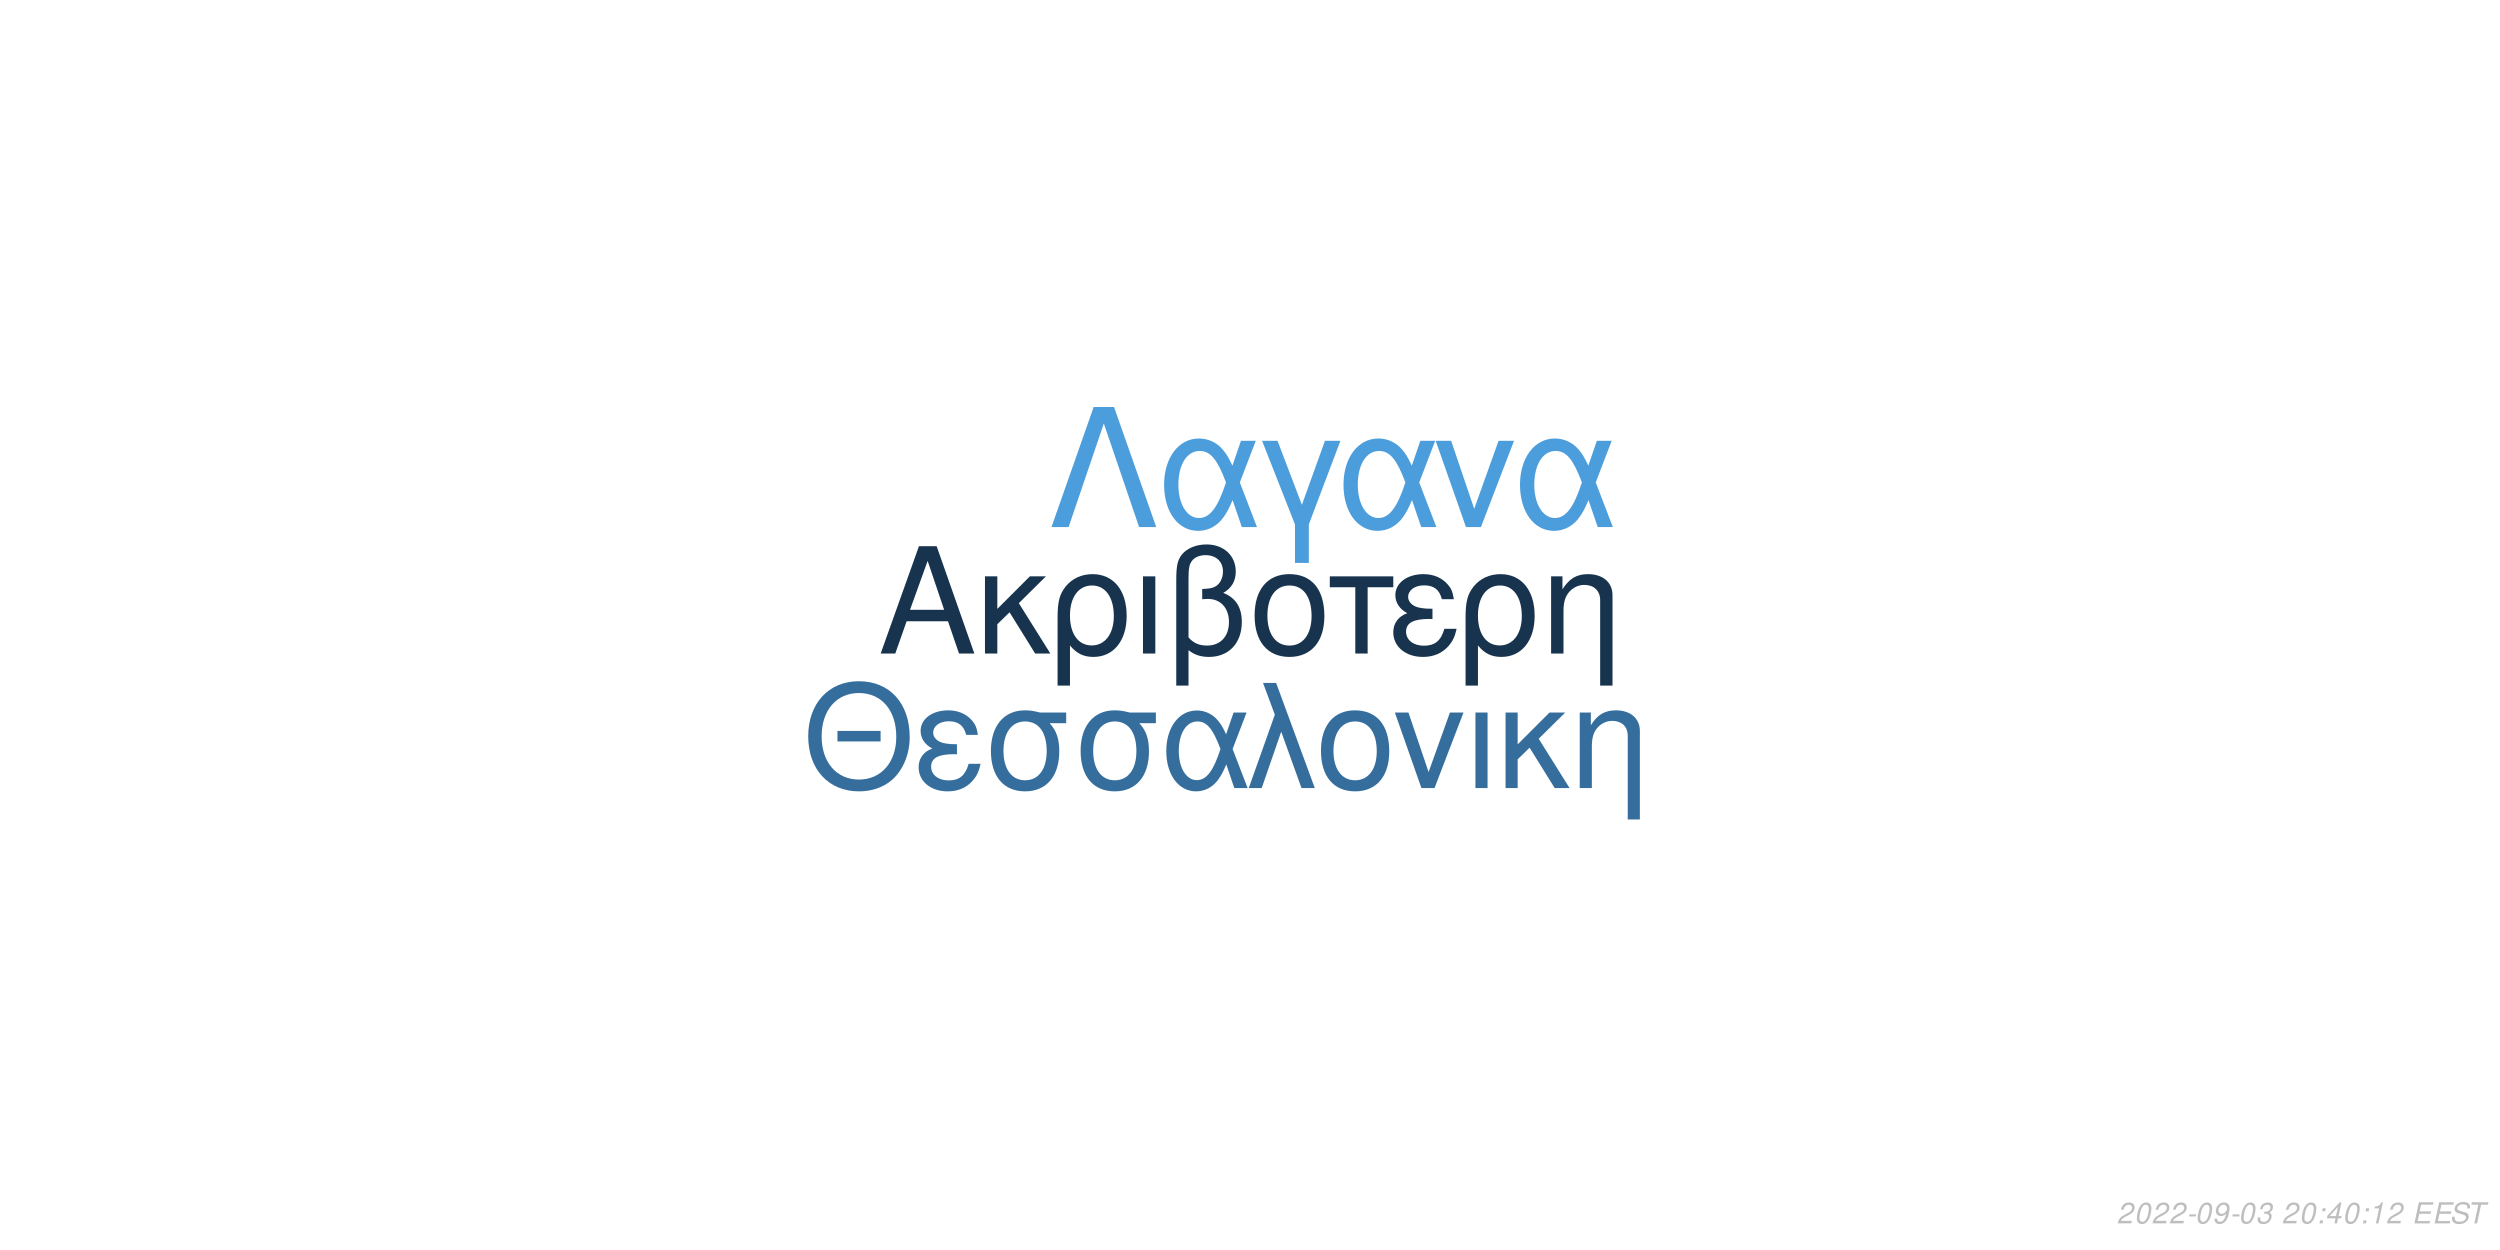
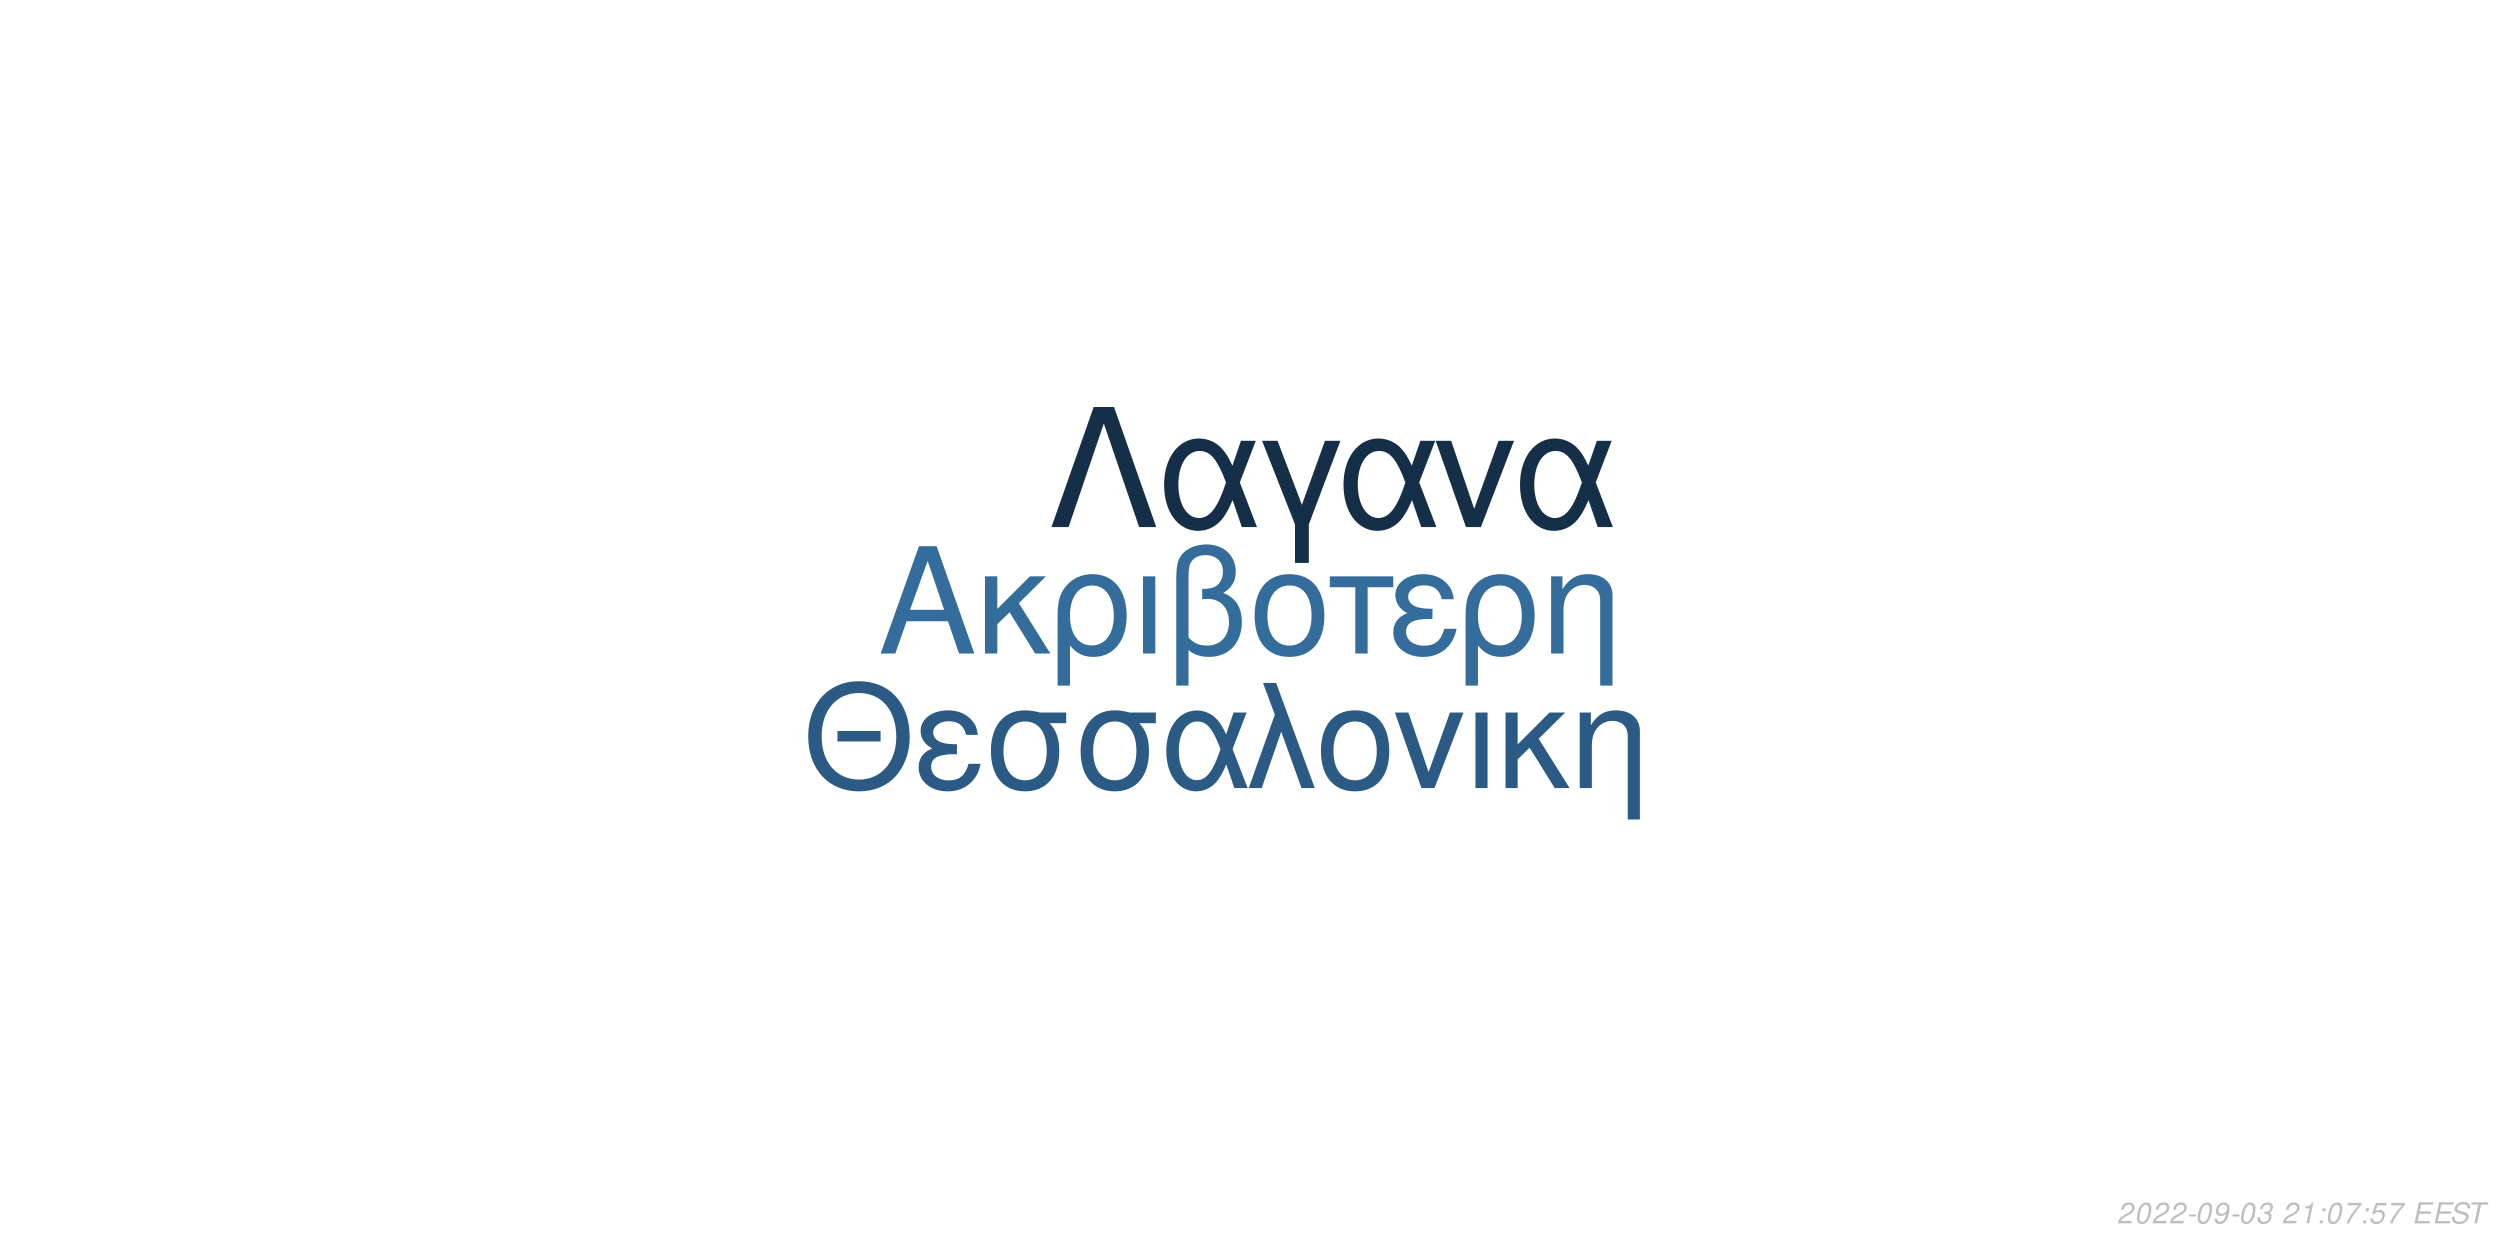
<svg xmlns="http://www.w3.org/2000/svg" xmlns:xlink="http://www.w3.org/1999/xlink" width="864pt" height="432pt" viewBox="0 0 864 432" version="1.1">
  <defs>
    <g>
      <symbol overflow="visible" id="glyph0-0">
        <path style="stroke:none;" d="" />
      </symbol>
      <symbol overflow="visible" id="glyph0-1">
        <path style="stroke:none;" d="M 24.125 -11.141 L 27.938 0 L 33.234 0 L 20.203 -37.094 L 14.094 -37.094 L 0.859 0 L 5.906 0 L 9.828 -11.141 Z M 22.797 -15.109 L 11 -15.109 L 17.094 -32.016 Z M 22.797 -15.109 " />
      </symbol>
      <symbol overflow="visible" id="glyph0-2">
        <path style="stroke:none;" d="M 7.172 -15.422 L 7.172 -26.672 L 2.906 -26.672 L 2.906 0 L 7.172 0 L 7.172 -10.125 L 11.406 -14.25 L 20.25 0 L 25.5 0 L 14.609 -17.406 L 23.969 -26.672 L 18.422 -26.672 Z M 7.172 -15.422 " />
      </symbol>
      <symbol overflow="visible" id="glyph0-3">
        <path style="stroke:none;" d="M 3 11.094 L 7.281 11.094 L 7.281 -2.797 C 9.516 -0.047 11.953 1.172 15.375 1.172 C 22.344 1.172 26.875 -4.422 26.875 -13.031 C 26.875 -21.891 22.297 -27.438 15.062 -27.438 C 11.297 -27.438 7.984 -25.906 5.797 -23.156 C 3.672 -20.516 3 -17.969 3 -12.359 Z M 14.906 -23.516 C 19.547 -23.516 22.438 -19.438 22.438 -12.922 C 22.438 -6.812 19.391 -2.797 14.812 -2.797 C 10.172 -2.797 7.281 -6.766 7.281 -13.125 C 7.281 -19.484 10.234 -23.516 14.906 -23.516 Z M 14.906 -23.516 " />
      </symbol>
      <symbol overflow="visible" id="glyph0-4">
        <path style="stroke:none;" d="M 3.516 0 L 7.781 0 L 7.781 -26.672 L 3.516 -26.672 Z M 3.516 0 " />
      </symbol>
      <symbol overflow="visible" id="glyph0-5">
        <path style="stroke:none;" d="M 4.016 11.094 L 8.25 11.094 L 8.25 -1.172 C 10.172 0.406 12.422 1.172 15.312 1.172 C 22.188 1.172 26.672 -3.609 26.672 -10.891 C 26.672 -15.984 24.578 -19.234 20.25 -20.969 C 23.109 -22.547 24.578 -25.031 24.578 -28.344 C 24.578 -33.844 20.406 -37.703 14.453 -37.703 C 10.938 -37.703 7.734 -36.391 6 -34.25 C 4.484 -32.422 4.016 -30.328 4.016 -25.391 Z M 8.25 -25.656 C 8.25 -29.359 8.5 -30.844 9.469 -32.062 C 10.375 -33.281 12.156 -34 14.094 -34 C 17.812 -34 20.156 -31.812 20.156 -28.297 C 20.156 -25.953 18.984 -23.812 17.297 -23.047 C 16.281 -22.547 15.469 -22.438 12.984 -22.297 L 12.984 -18.781 C 13.734 -18.828 14.344 -18.875 14.969 -18.875 C 19.344 -18.875 22.234 -15.719 22.234 -10.891 C 22.234 -5.906 19.281 -2.75 14.656 -2.75 C 11.953 -2.75 9.922 -3.609 8.25 -5.594 Z M 8.25 -25.656 " />
      </symbol>
      <symbol overflow="visible" id="glyph0-6">
        <path style="stroke:none;" d="M 14.094 -27.438 C 6.562 -27.438 2.094 -22.094 2.094 -13.125 C 2.094 -4.125 6.562 1.172 14.141 1.172 C 21.672 1.172 26.203 -4.172 26.203 -12.922 C 26.203 -22.188 21.828 -27.438 14.094 -27.438 Z M 14.141 -23.516 C 18.938 -23.516 21.781 -19.594 21.781 -12.984 C 21.781 -6.672 18.828 -2.75 14.141 -2.75 C 9.422 -2.75 6.516 -6.672 6.516 -13.125 C 6.516 -19.594 9.422 -23.516 14.141 -23.516 Z M 14.141 -23.516 " />
      </symbol>
      <symbol overflow="visible" id="glyph0-7">
        <path style="stroke:none;" d="M 7.891 0 L 12.156 0 L 12.156 -22.906 L 21.016 -22.906 L 21.016 -26.672 L -0.922 -26.672 L -0.922 -22.906 L 7.891 -22.906 Z M 7.891 0 " />
      </symbol>
      <symbol overflow="visible" id="glyph0-8">
        <path style="stroke:none;" d="M 14.562 -15.469 C 11.344 -15.469 9.562 -15.781 8.297 -16.438 C 6.922 -17.203 6.156 -18.328 6.156 -19.547 C 6.156 -21.891 8.453 -23.562 11.656 -23.562 C 15.062 -23.562 16.953 -22.094 17.812 -18.781 L 21.938 -18.781 C 21.578 -21.266 21.062 -22.5 19.797 -23.922 C 17.812 -26.203 14.906 -27.438 11.453 -27.438 C 5.797 -27.438 1.734 -24.375 1.734 -20.203 C 1.734 -17.609 3.156 -15.375 5.859 -13.938 C 2.797 -12.875 1.016 -10.484 1.016 -7.328 C 1.016 -2.391 5.297 1.172 11.25 1.172 C 14.969 1.172 17.906 -0.109 20.156 -2.641 C 21.578 -4.328 22.297 -5.797 22.906 -8.547 L 18.672 -8.547 C 17.5 -4.422 15.422 -2.703 11.609 -2.703 C 7.938 -2.703 5.438 -4.688 5.438 -7.578 C 5.438 -10.578 7.938 -11.953 13.484 -11.953 C 13.641 -11.953 14.094 -11.953 14.562 -11.906 Z M 14.562 -15.469 " />
      </symbol>
      <symbol overflow="visible" id="glyph0-9">
        <path style="stroke:none;" d="M 3.562 -26.672 L 3.562 0 L 7.844 0 L 7.844 -14.703 C 7.844 -17.906 8.5 -19.891 10.031 -21.531 C 11.406 -22.953 13.188 -23.719 15.062 -23.719 C 18.375 -23.719 20.516 -21.672 20.516 -18.469 L 20.516 11.094 L 24.781 11.094 L 24.781 -20.156 C 24.781 -24.578 21.469 -27.438 16.328 -27.438 C 12.359 -27.438 9.828 -25.906 7.484 -22.188 L 7.484 -26.672 Z M 3.562 -26.672 " />
      </symbol>
      <symbol overflow="visible" id="glyph1-0">
        <path style="stroke:none;" d="" />
      </symbol>
      <symbol overflow="visible" id="glyph1-1">
        <path style="stroke:none;" d="M 26.859 -19.734 L 11.953 -19.734 L 11.953 -16.094 L 26.859 -16.094 Z M 19.328 -36.922 C 8.922 -36.922 1.844 -29.25 1.844 -17.891 C 1.844 -6.484 8.875 1.141 19.391 1.141 C 23.812 1.141 27.703 -0.203 30.641 -2.688 C 34.578 -6.031 36.922 -11.656 36.922 -17.594 C 36.922 -29.297 30 -36.922 19.328 -36.922 Z M 19.328 -32.844 C 27.203 -32.844 32.281 -26.906 32.281 -17.688 C 32.281 -8.922 27.062 -2.938 19.391 -2.938 C 11.609 -2.938 6.484 -8.922 6.484 -17.891 C 6.484 -26.859 11.609 -32.844 19.328 -32.844 Z M 19.328 -32.844 " />
      </symbol>
      <symbol overflow="visible" id="glyph1-2">
        <path style="stroke:none;" d="M 14.25 -15.141 C 11.109 -15.141 9.375 -15.453 8.125 -16.094 C 6.781 -16.844 6.031 -17.938 6.031 -19.141 C 6.031 -21.422 8.266 -23.078 11.406 -23.078 C 14.75 -23.078 16.594 -21.625 17.438 -18.391 L 21.469 -18.391 C 21.125 -20.828 20.625 -22.031 19.391 -23.422 C 17.438 -25.656 14.594 -26.859 11.219 -26.859 C 5.688 -26.859 1.688 -23.875 1.688 -19.781 C 1.688 -17.234 3.094 -15.047 5.734 -13.656 C 2.734 -12.609 1 -10.266 1 -7.172 C 1 -2.344 5.188 1.141 11.016 1.141 C 14.656 1.141 17.547 -0.094 19.734 -2.594 C 21.125 -4.234 21.828 -5.688 22.422 -8.375 L 18.281 -8.375 C 17.141 -4.328 15.094 -2.641 11.359 -2.641 C 7.766 -2.641 5.328 -4.578 5.328 -7.422 C 5.328 -10.359 7.766 -11.703 13.203 -11.703 C 13.359 -11.703 13.797 -11.703 14.25 -11.656 Z M 14.25 -15.141 " />
      </symbol>
      <symbol overflow="visible" id="glyph1-3">
        <path style="stroke:none;" d="M 29 -26.109 L 19.938 -26.109 C 17.594 -26.703 16.438 -26.859 14.703 -26.859 C 7.469 -26.859 2.984 -21.469 2.984 -12.859 C 2.984 -4.031 7.375 1.141 14.797 1.141 C 22.172 1.141 26.609 -4.078 26.609 -12.656 C 26.609 -17.047 25.656 -19.828 23.266 -22.422 L 29 -22.422 Z M 14.797 -23.016 C 19.531 -23.016 22.266 -19.234 22.266 -12.75 C 22.266 -6.531 19.438 -2.688 14.797 -2.688 C 10.172 -2.688 7.328 -6.531 7.328 -12.859 C 7.328 -19.188 10.172 -23.016 14.797 -23.016 Z M 14.797 -23.016 " />
      </symbol>
      <symbol overflow="visible" id="glyph1-4">
        <path style="stroke:none;" d="M 29.344 -26.109 L 24.859 -26.109 L 22.266 -18.578 C 21.125 -21.031 20.484 -22.125 19.328 -23.469 C 17.547 -25.609 14.906 -26.812 12.156 -26.812 C 5.984 -26.812 1.594 -20.984 1.594 -12.812 C 1.594 -4.578 5.828 1.141 11.906 1.141 C 14.953 1.141 17.734 -0.344 19.625 -3.047 C 20.672 -4.531 21.281 -5.688 22.328 -8.172 L 25.109 0 L 29.703 0 L 24.516 -13.5 Z M 20.328 -13.5 C 17.891 -5.922 15.453 -2.734 12.156 -2.734 C 8.516 -2.734 5.922 -6.922 5.922 -12.812 C 5.922 -18.938 8.516 -23.016 12.359 -23.016 C 15.594 -23.016 17.688 -20.531 20.328 -13.5 Z M 20.328 -13.5 " />
      </symbol>
      <symbol overflow="visible" id="glyph1-5">
        <path style="stroke:none;" d="M 1.094 0 L 5.578 0 L 12.312 -19.484 L 19.328 0 L 23.922 0 L 10.562 -36.328 L 6.031 -36.328 L 10.109 -25.359 Z M 1.094 0 " />
      </symbol>
      <symbol overflow="visible" id="glyph1-6">
        <path style="stroke:none;" d="M 13.797 -26.859 C 6.422 -26.859 2.047 -21.625 2.047 -12.859 C 2.047 -4.031 6.422 1.141 13.859 1.141 C 21.234 1.141 25.656 -4.078 25.656 -12.656 C 25.656 -21.719 21.375 -26.859 13.797 -26.859 Z M 13.859 -23.016 C 18.531 -23.016 21.328 -19.188 21.328 -12.703 C 21.328 -6.531 18.438 -2.688 13.859 -2.688 C 9.219 -2.688 6.375 -6.531 6.375 -12.859 C 6.375 -19.188 9.219 -23.016 13.859 -23.016 Z M 13.859 -23.016 " />
      </symbol>
      <symbol overflow="visible" id="glyph1-7">
        <path style="stroke:none;" d="M 14.297 0 L 24.312 -26.109 L 19.625 -26.109 L 12.25 -5.531 L 5.281 -26.109 L 0.594 -26.109 L 9.766 0 Z M 14.297 0 " />
      </symbol>
      <symbol overflow="visible" id="glyph1-8">
        <path style="stroke:none;" d="M 3.438 0 L 7.625 0 L 7.625 -26.109 L 3.438 -26.109 Z M 3.438 0 " />
      </symbol>
      <symbol overflow="visible" id="glyph1-9">
        <path style="stroke:none;" d="M 7.031 -15.094 L 7.031 -26.109 L 2.844 -26.109 L 2.844 0 L 7.031 0 L 7.031 -9.922 L 11.156 -13.953 L 19.828 0 L 24.969 0 L 14.297 -17.047 L 23.469 -26.109 L 18.031 -26.109 Z M 7.031 -15.094 " />
      </symbol>
      <symbol overflow="visible" id="glyph1-10">
        <path style="stroke:none;" d="M 3.484 -26.109 L 3.484 0 L 7.672 0 L 7.672 -14.406 C 7.672 -17.547 8.328 -19.484 9.812 -21.078 C 11.156 -22.469 12.906 -23.219 14.75 -23.219 C 17.984 -23.219 20.078 -21.234 20.078 -18.094 L 20.078 10.859 L 24.266 10.859 L 24.266 -19.734 C 24.266 -24.062 21.031 -26.859 16 -26.859 C 12.109 -26.859 9.609 -25.359 7.328 -21.719 L 7.328 -26.109 Z M 3.484 -26.109 " />
      </symbol>
      <symbol overflow="visible" id="glyph2-0">
        <path style="stroke:none;" d="" />
      </symbol>
      <symbol overflow="visible" id="glyph2-1">
        <path style="stroke:none;" d="M 22.531 -41.484 L 15.484 -41.484 L 0.906 0 L 6.828 0 L 19 -35.797 L 31.188 0 L 37.109 0 Z M 22.531 -41.484 " />
      </symbol>
      <symbol overflow="visible" id="glyph2-2">
        <path style="stroke:none;" d="M 33.516 -29.812 L 28.391 -29.812 L 25.438 -21.219 C 24.125 -24.016 23.391 -25.266 22.078 -26.797 C 20.031 -29.25 17.016 -30.609 13.891 -30.609 C 6.828 -30.609 1.828 -23.953 1.828 -14.625 C 1.828 -5.234 6.656 1.312 13.594 1.312 C 17.078 1.312 20.266 -0.391 22.422 -3.469 C 23.609 -5.172 24.297 -6.484 25.5 -9.328 L 28.688 0 L 33.922 0 L 28 -15.422 Z M 23.219 -15.422 C 20.422 -6.766 17.641 -3.125 13.891 -3.125 C 9.734 -3.125 6.766 -7.906 6.766 -14.625 C 6.766 -21.625 9.734 -26.297 14.109 -26.297 C 17.812 -26.297 20.203 -23.453 23.219 -15.422 Z M 23.219 -15.422 " />
      </symbol>
      <symbol overflow="visible" id="glyph2-3">
        <path style="stroke:none;" d="M 12.062 12.406 L 16.844 12.406 L 16.844 -0.906 L 27.766 -29.812 L 22.422 -29.812 L 14.453 -7.688 L 6.031 -29.812 L 0.688 -29.812 L 12.062 -0.906 Z M 12.062 12.406 " />
      </symbol>
      <symbol overflow="visible" id="glyph2-4">
        <path style="stroke:none;" d="M 16.328 0 L 27.766 -29.812 L 22.422 -29.812 L 14 -6.312 L 6.031 -29.812 L 0.688 -29.812 L 11.156 0 Z M 16.328 0 " />
      </symbol>
      <symbol overflow="visible" id="glyph3-0">
        <path style="stroke:none;" d="" />
      </symbol>
      <symbol overflow="visible" id="glyph3-1">
        <path style="stroke:none;" d="M 5.234 -0.875 L 1.469 -0.875 C 1.641 -1.375 2.203 -1.891 3.109 -2.344 L 4.234 -2.938 C 5.562 -3.625 6.219 -4.469 6.219 -5.484 C 6.219 -5.938 6.062 -6.359 5.797 -6.656 C 5.469 -7.047 4.984 -7.234 4.312 -7.234 C 2.766 -7.234 1.891 -6.453 1.484 -4.734 L 2.375 -4.734 C 2.484 -5.188 2.609 -5.484 2.797 -5.75 C 3.094 -6.203 3.609 -6.453 4.188 -6.453 C 4.891 -6.453 5.344 -6.031 5.344 -5.375 C 5.344 -4.703 4.859 -4.094 4.016 -3.656 L 2.984 -3.125 C 1.234 -2.188 0.797 -1.656 0.344 -0.016 L 5.047 -0.016 Z M 5.234 -0.875 " />
      </symbol>
      <symbol overflow="visible" id="glyph3-2">
        <path style="stroke:none;" d="M 4.203 -7.234 C 3.375 -7.234 2.688 -6.812 2.125 -5.984 C 1.484 -5.047 0.984 -3.188 0.984 -1.734 C 0.984 -1.109 1.172 -0.562 1.484 -0.266 C 1.797 0.047 2.281 0.234 2.766 0.234 C 3.625 0.234 4.281 -0.156 4.859 -1.016 C 5.516 -1.953 6 -3.797 6 -5.266 C 6 -6.5 5.328 -7.234 4.203 -7.234 Z M 4.094 -6.453 C 4.734 -6.453 5.125 -5.984 5.125 -5.156 C 5.125 -4.203 4.781 -2.625 4.406 -1.812 C 3.984 -0.938 3.516 -0.547 2.875 -0.547 C 2.25 -0.547 1.875 -1.031 1.875 -1.828 C 1.875 -2.797 2.203 -4.344 2.594 -5.203 C 2.984 -6.047 3.453 -6.453 4.094 -6.453 Z M 4.094 -6.453 " />
      </symbol>
      <symbol overflow="visible" id="glyph3-3">
        <path style="stroke:none;" d="M 3.516 -3.125 L 1.125 -3.125 L 0.969 -2.406 L 3.359 -2.406 Z M 3.516 -3.125 " />
      </symbol>
      <symbol overflow="visible" id="glyph3-4">
        <path style="stroke:none;" d="M 0.844 -1.656 C 0.844 -1.547 0.844 -1.438 0.844 -1.375 C 0.844 -0.406 1.531 0.234 2.578 0.234 C 3.203 0.234 3.766 0.016 4.297 -0.438 C 4.938 -1 5.312 -1.656 5.594 -2.719 C 5.844 -3.672 6.016 -4.766 6.016 -5.375 C 6.016 -5.844 5.844 -6.328 5.547 -6.656 C 5.203 -7.031 4.703 -7.234 4.062 -7.234 C 2.516 -7.234 1.297 -5.938 1.297 -4.266 C 1.297 -3.203 1.984 -2.547 3.047 -2.547 C 3.484 -2.547 3.953 -2.672 4.281 -2.891 C 4.406 -2.984 4.547 -3.078 4.828 -3.344 C 4.438 -1.484 3.703 -0.547 2.703 -0.547 C 2.109 -0.547 1.719 -0.938 1.719 -1.547 L 1.719 -1.656 Z M 3.953 -6.453 C 4.625 -6.453 5.141 -5.953 5.141 -5.281 C 5.141 -4.188 4.312 -3.312 3.297 -3.312 C 2.594 -3.312 2.172 -3.734 2.172 -4.453 C 2.172 -5.562 2.984 -6.453 3.953 -6.453 Z M 3.953 -6.453 " />
      </symbol>
      <symbol overflow="visible" id="glyph3-5">
        <path style="stroke:none;" d="M 2.922 -3.312 C 3.125 -3.344 3.234 -3.344 3.375 -3.344 C 4.203 -3.344 4.688 -3 4.688 -2.406 C 4.688 -1.312 3.906 -0.547 2.781 -0.547 C 2.047 -0.547 1.594 -0.938 1.594 -1.562 C 1.594 -1.719 1.609 -1.844 1.656 -2.094 L 0.766 -2.094 C 0.734 -1.797 0.719 -1.641 0.719 -1.469 C 0.719 -0.375 1.406 0.234 2.641 0.234 C 3.547 0.234 4.297 -0.078 4.812 -0.656 C 5.266 -1.156 5.562 -1.875 5.562 -2.547 C 5.562 -3.125 5.344 -3.453 4.797 -3.734 C 5.641 -4.234 6.016 -4.844 6.016 -5.734 C 6.016 -6.656 5.312 -7.234 4.203 -7.234 C 3.375 -7.234 2.672 -6.938 2.188 -6.375 C 1.891 -6.031 1.703 -5.641 1.516 -4.906 L 2.391 -4.906 C 2.5 -5.359 2.594 -5.594 2.734 -5.812 C 3.047 -6.234 3.516 -6.453 4.078 -6.453 C 4.734 -6.453 5.141 -6.125 5.141 -5.578 C 5.141 -5.188 5.016 -4.797 4.797 -4.547 C 4.516 -4.234 4 -4.062 3.266 -4.062 L 3.078 -4.062 Z M 2.922 -3.312 " />
      </symbol>
      <symbol overflow="visible" id="glyph3-6">
        <path style="stroke:none;" d="" />
      </symbol>
      <symbol overflow="visible" id="glyph3-7">
+         <path style="stroke:none;" d="M 3.703 -5.188 L 2.594 0 L 3.469 0 L 5.016 -7.234 L 4.438 -7.234 C 3.906 -6.156 3.688 -6.016 2.234 -5.812 L 2.109 -5.188 Z M 3.703 -5.188 " />
+       </symbol>
+       <symbol overflow="visible" id="glyph3-8">
        <path style="stroke:none;" d="M 2.359 -1.031 L 1.312 -1.031 L 1.094 0 L 2.141 0 Z M 3.266 -5.234 L 2.219 -5.234 L 2 -4.203 L 3.047 -4.203 Z M 3.266 -5.234 " />
      </symbol>
-       <symbol overflow="visible" id="glyph3-8">
-         <path style="stroke:none;" d="M 3.625 -1.75 L 3.266 0 L 4.141 0 L 4.516 -1.75 L 5.562 -1.75 L 5.734 -2.531 L 4.688 -2.531 L 5.688 -7.234 L 5.016 -7.234 L 0.844 -2.672 L 0.641 -1.75 Z M 3.797 -2.531 L 1.594 -2.531 L 4.469 -5.703 Z M 3.797 -2.531 " />
-       </symbol>
      <symbol overflow="visible" id="glyph3-9">
-         <path style="stroke:none;" d="M 3.703 -5.188 L 2.594 0 L 3.469 0 L 5.016 -7.234 L 4.438 -7.234 C 3.906 -6.156 3.688 -6.016 2.234 -5.812 L 2.109 -5.188 Z M 3.703 -5.188 " />
+         <path style="stroke:none;" d="M 6.703 -7.094 L 1.953 -7.094 L 1.766 -6.219 L 5.594 -6.219 C 3.344 -3.688 2.266 -2.109 1.375 0 L 2.344 0 C 3.031 -1.906 4.828 -4.594 6.547 -6.281 Z M 6.703 -7.094 " />
      </symbol>
      <symbol overflow="visible" id="glyph3-10">
+         <path style="stroke:none;" d="M 6.297 -7.094 L 2.594 -7.094 L 1.234 -3.234 L 2.047 -3.234 C 2.656 -3.766 2.938 -3.906 3.531 -3.906 C 4.328 -3.906 4.797 -3.453 4.797 -2.688 C 4.797 -1.438 3.969 -0.547 2.828 -0.547 C 2.031 -0.547 1.609 -0.938 1.578 -1.734 L 0.703 -1.734 L 0.703 -1.516 C 0.703 -0.938 0.844 -0.547 1.188 -0.266 C 1.562 0.062 2.078 0.234 2.703 0.234 C 3.656 0.234 4.391 -0.156 4.984 -0.922 C 5.422 -1.5 5.672 -2.234 5.672 -2.953 C 5.672 -4 4.938 -4.672 3.812 -4.672 C 3.328 -4.672 2.906 -4.547 2.406 -4.234 L 3.109 -6.219 L 6.109 -6.219 Z M 6.297 -7.094 " />
+       </symbol>
+       <symbol overflow="visible" id="glyph3-11">
        <path style="stroke:none;" d="M 2.547 -3.312 L 6.5 -3.312 L 6.688 -4.141 L 2.719 -4.141 L 3.219 -6.469 L 7.344 -6.469 L 7.516 -7.297 L 2.453 -7.297 L 0.906 0 L 6.125 0 L 6.297 -0.812 L 2.016 -0.812 Z M 2.547 -3.312 " />
      </symbol>
-       <symbol overflow="visible" id="glyph3-11">
+       <symbol overflow="visible" id="glyph3-12">
        <path style="stroke:none;" d="M 7.062 -5.156 C 7.125 -5.438 7.141 -5.562 7.141 -5.703 C 7.141 -6.156 6.938 -6.594 6.594 -6.891 C 6.188 -7.25 5.656 -7.406 4.875 -7.406 C 3.844 -7.406 3.047 -7.125 2.5 -6.562 C 2.094 -6.141 1.781 -5.438 1.781 -4.922 C 1.781 -4.297 2.219 -3.766 2.891 -3.562 L 4.594 -3.094 C 5.406 -2.859 5.734 -2.578 5.734 -2.094 C 5.734 -1.781 5.547 -1.406 5.266 -1.141 C 4.844 -0.766 4.266 -0.578 3.453 -0.578 C 2.328 -0.578 1.812 -0.984 1.812 -1.906 C 1.812 -2.047 1.812 -2.125 1.844 -2.312 L 0.984 -2.312 C 0.906 -2.062 0.891 -1.906 0.891 -1.688 C 0.891 -0.484 1.797 0.234 3.297 0.234 C 4.359 0.234 5.234 -0.062 5.812 -0.609 C 6.344 -1.078 6.688 -1.797 6.688 -2.375 C 6.688 -2.641 6.609 -2.906 6.453 -3.156 C 6.234 -3.5 5.938 -3.703 5.469 -3.828 L 3.75 -4.312 C 2.984 -4.547 2.734 -4.734 2.734 -5.188 C 2.734 -5.547 2.875 -5.844 3.188 -6.109 C 3.547 -6.438 4.031 -6.594 4.703 -6.594 C 5.266 -6.594 5.688 -6.484 5.906 -6.297 C 6.094 -6.125 6.219 -5.797 6.219 -5.516 C 6.219 -5.422 6.203 -5.344 6.188 -5.156 Z M 7.062 -5.156 " />
      </symbol>
-       <symbol overflow="visible" id="glyph3-12">
+       <symbol overflow="visible" id="glyph3-13">
        <path style="stroke:none;" d="M 4.938 -6.469 L 7.312 -6.469 L 7.484 -7.297 L 1.75 -7.297 L 1.578 -6.469 L 3.984 -6.469 L 2.609 0 L 3.547 0 Z M 4.938 -6.469 " />
      </symbol>
    </g>
  </defs>
  <g id="surface1">
    <rect x="0" y="0" width="864" height="432" style="fill:rgb(100%,100%,100%);fill-opacity:1;stroke:none;" />
-     <g style="fill:rgb(9.02%,20%,30.588%);fill-opacity:1;">
+     <g style="fill:rgb(20.392%,42.745%,61.176%);fill-opacity:1;">
      <use xlink:href="#glyph0-1" x="303.5" y="225.861" />
      <use xlink:href="#glyph0-2" x="337.5" y="225.861" />
      <use xlink:href="#glyph0-3" x="362.5" y="225.861" />
      <use xlink:href="#glyph0-4" x="391.5" y="225.861" />
      <use xlink:href="#glyph0-5" x="402.5" y="225.861" />
      <use xlink:href="#glyph0-6" x="431.5" y="225.861" />
      <use xlink:href="#glyph0-7" x="460.5" y="225.861" />
      <use xlink:href="#glyph0-8" x="480.5" y="225.861" />
      <use xlink:href="#glyph0-3" x="503.5" y="225.861" />
      <use xlink:href="#glyph0-9" x="532.5" y="225.861" />
    </g>
-     <g style="fill:rgb(20.784%,43.137%,61.569%);fill-opacity:1;">
+     <g style="fill:rgb(16.863%,35.686%,51.765%);fill-opacity:1;">
      <use xlink:href="#glyph1-1" x="277.473" y="272.354" />
      <use xlink:href="#glyph1-2" x="316.473" y="272.354" />
      <use xlink:href="#glyph1-3" x="339.473" y="272.354" />
      <use xlink:href="#glyph1-3" x="370.473" y="272.354" />
      <use xlink:href="#glyph1-4" x="401.473" y="272.354" />
      <use xlink:href="#glyph1-5" x="430.473" y="272.354" />
      <use xlink:href="#glyph1-6" x="454.473" y="272.354" />
      <use xlink:href="#glyph1-7" x="481.473" y="272.354" />
      <use xlink:href="#glyph1-8" x="506.473" y="272.354" />
      <use xlink:href="#glyph1-9" x="517.473" y="272.354" />
      <use xlink:href="#glyph1-10" x="542.473" y="272.354" />
    </g>
-     <g style="fill:rgb(29.804%,61.569%,86.275%);fill-opacity:1;">
+     <g style="fill:rgb(8.235%,18.431%,28.627%);fill-opacity:1;">
      <use xlink:href="#glyph2-1" x="362.484" y="182.152" />
      <use xlink:href="#glyph2-2" x="400.484" y="182.152" />
      <use xlink:href="#glyph2-3" x="435.484" y="182.152" />
      <use xlink:href="#glyph2-2" x="462.484" y="182.152" />
      <use xlink:href="#glyph2-4" x="495.484" y="182.152" />
      <use xlink:href="#glyph2-2" x="523.484" y="182.152" />
    </g>
    <g style="fill:rgb(74.51%,74.51%,74.51%);fill-opacity:1;">
      <use xlink:href="#glyph3-1" x="731.52" y="422.81" />
      <use xlink:href="#glyph3-2" x="737.52" y="422.81" />
      <use xlink:href="#glyph3-1" x="743.52" y="422.81" />
      <use xlink:href="#glyph3-1" x="749.52" y="422.81" />
      <use xlink:href="#glyph3-3" x="755.52" y="422.81" />
      <use xlink:href="#glyph3-2" x="758.52" y="422.81" />
      <use xlink:href="#glyph3-4" x="764.52" y="422.81" />
      <use xlink:href="#glyph3-3" x="770.52" y="422.81" />
      <use xlink:href="#glyph3-2" x="773.52" y="422.81" />
      <use xlink:href="#glyph3-5" x="779.52" y="422.81" />
      <use xlink:href="#glyph3-6" x="785.52" y="422.81" />
      <use xlink:href="#glyph3-1" x="788.52" y="422.81" />
-       <use xlink:href="#glyph3-2" x="794.52" y="422.81" />
-       <use xlink:href="#glyph3-7" x="800.52" y="422.81" />
-       <use xlink:href="#glyph3-8" x="803.52" y="422.81" />
-       <use xlink:href="#glyph3-2" x="809.52" y="422.81" />
-       <use xlink:href="#glyph3-7" x="815.52" y="422.81" />
-       <use xlink:href="#glyph3-9" x="818.52" y="422.81" />
-       <use xlink:href="#glyph3-1" x="824.52" y="422.81" />
+       <use xlink:href="#glyph3-7" x="794.52" y="422.81" />
+       <use xlink:href="#glyph3-8" x="800.52" y="422.81" />
+       <use xlink:href="#glyph3-2" x="803.52" y="422.81" />
+       <use xlink:href="#glyph3-9" x="809.52" y="422.81" />
+       <use xlink:href="#glyph3-8" x="815.52" y="422.81" />
+       <use xlink:href="#glyph3-10" x="818.52" y="422.81" />
+       <use xlink:href="#glyph3-9" x="824.52" y="422.81" />
      <use xlink:href="#glyph3-6" x="830.52" y="422.81" />
-       <use xlink:href="#glyph3-10" x="833.52" y="422.81" />
-       <use xlink:href="#glyph3-10" x="840.52" y="422.81" />
-       <use xlink:href="#glyph3-11" x="846.52" y="422.81" />
-       <use xlink:href="#glyph3-12" x="852.52" y="422.81" />
+       <use xlink:href="#glyph3-11" x="833.52" y="422.81" />
+       <use xlink:href="#glyph3-11" x="840.52" y="422.81" />
+       <use xlink:href="#glyph3-12" x="846.52" y="422.81" />
+       <use xlink:href="#glyph3-13" x="852.52" y="422.81" />
    </g>
  </g>
</svg>
